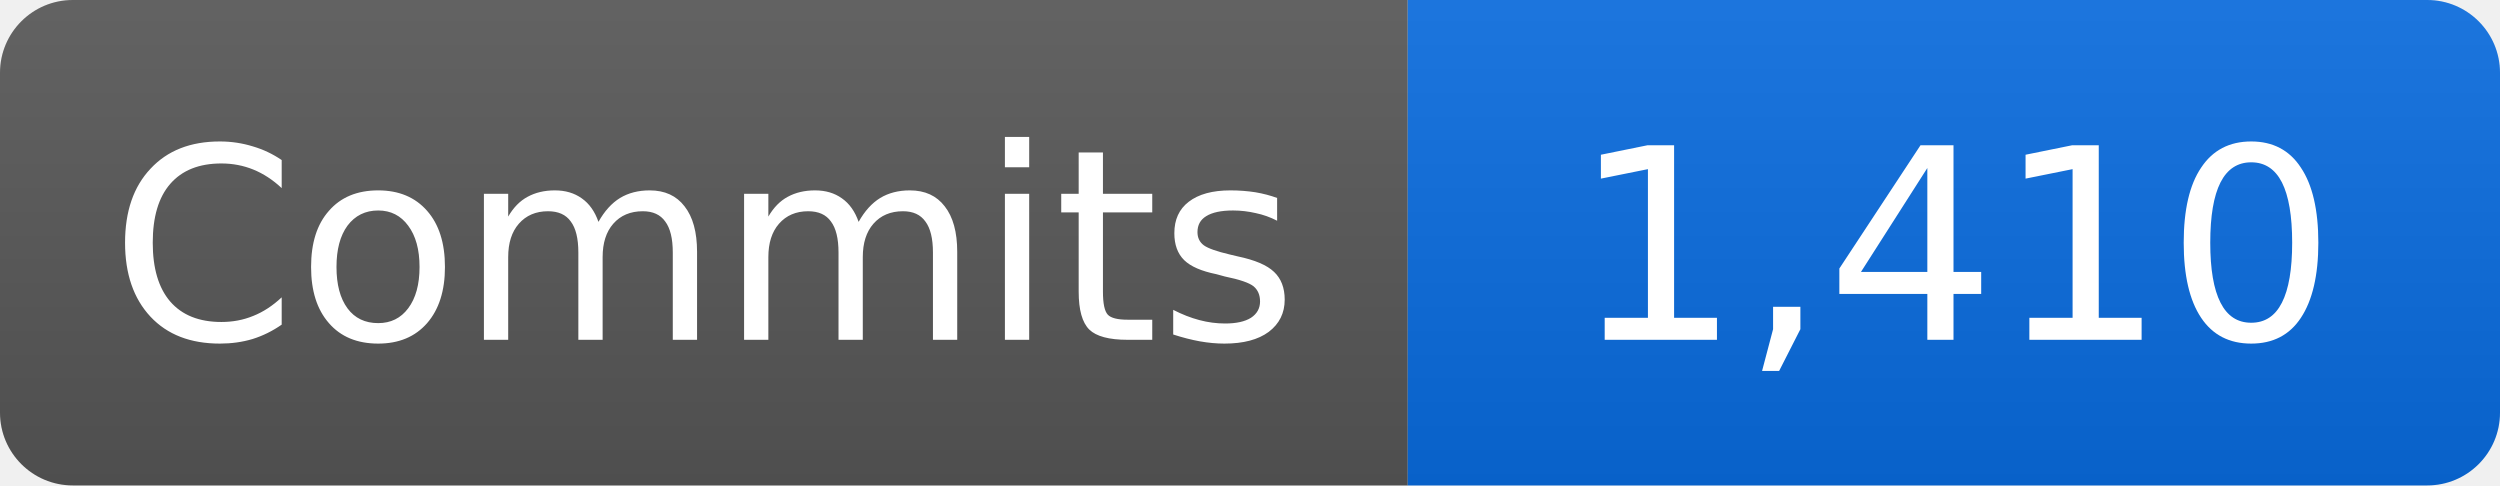
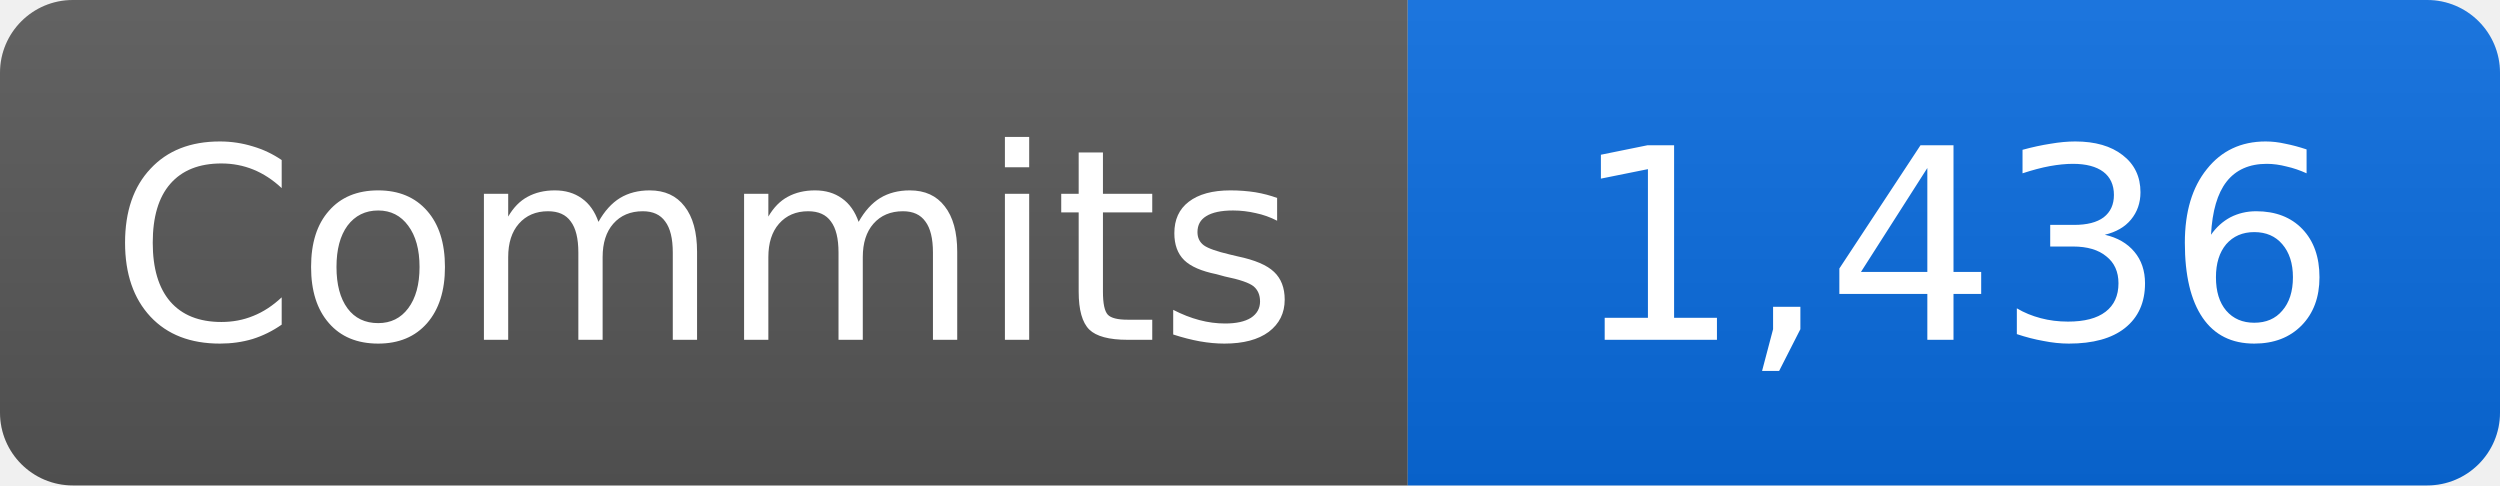
- <svg xmlns="http://www.w3.org/2000/svg" width="103" height="20" role="img" aria-label="Commits: 1,410">
+ <svg xmlns="http://www.w3.org/2000/svg" width="103" height="20" role="img" aria-label="Commits: 1,436">
  <linearGradient id="b" x2="0" y2="100%">
    <stop offset="0" stop-color="#fff" stop-opacity=".08" />
    <stop offset="1" stop-opacity=".08" />
  </linearGradient>
  <clipPath id="r">
    <rect width="103" height="20" rx="3" />
  </clipPath>
  <g clip-path="url(#r)">
    <path fill="#555" d="M0 0h58v20H0z" />
    <path fill="#0969da" d="M58 0h45v20H58z" />
    <path fill="url(#b)" d="M0 0h103v20H0z" />
  </g>
  <g fill="#fff" text-anchor="middle" font-family="Verdana,DejaVu Sans,sans-serif" font-size="11">
    <text x="29" y="14">Commits</text>
-     <text x="80.5" y="14">1,410</text>
+     <text x="80.5" y="14">1,436</text>
  </g>
</svg>
